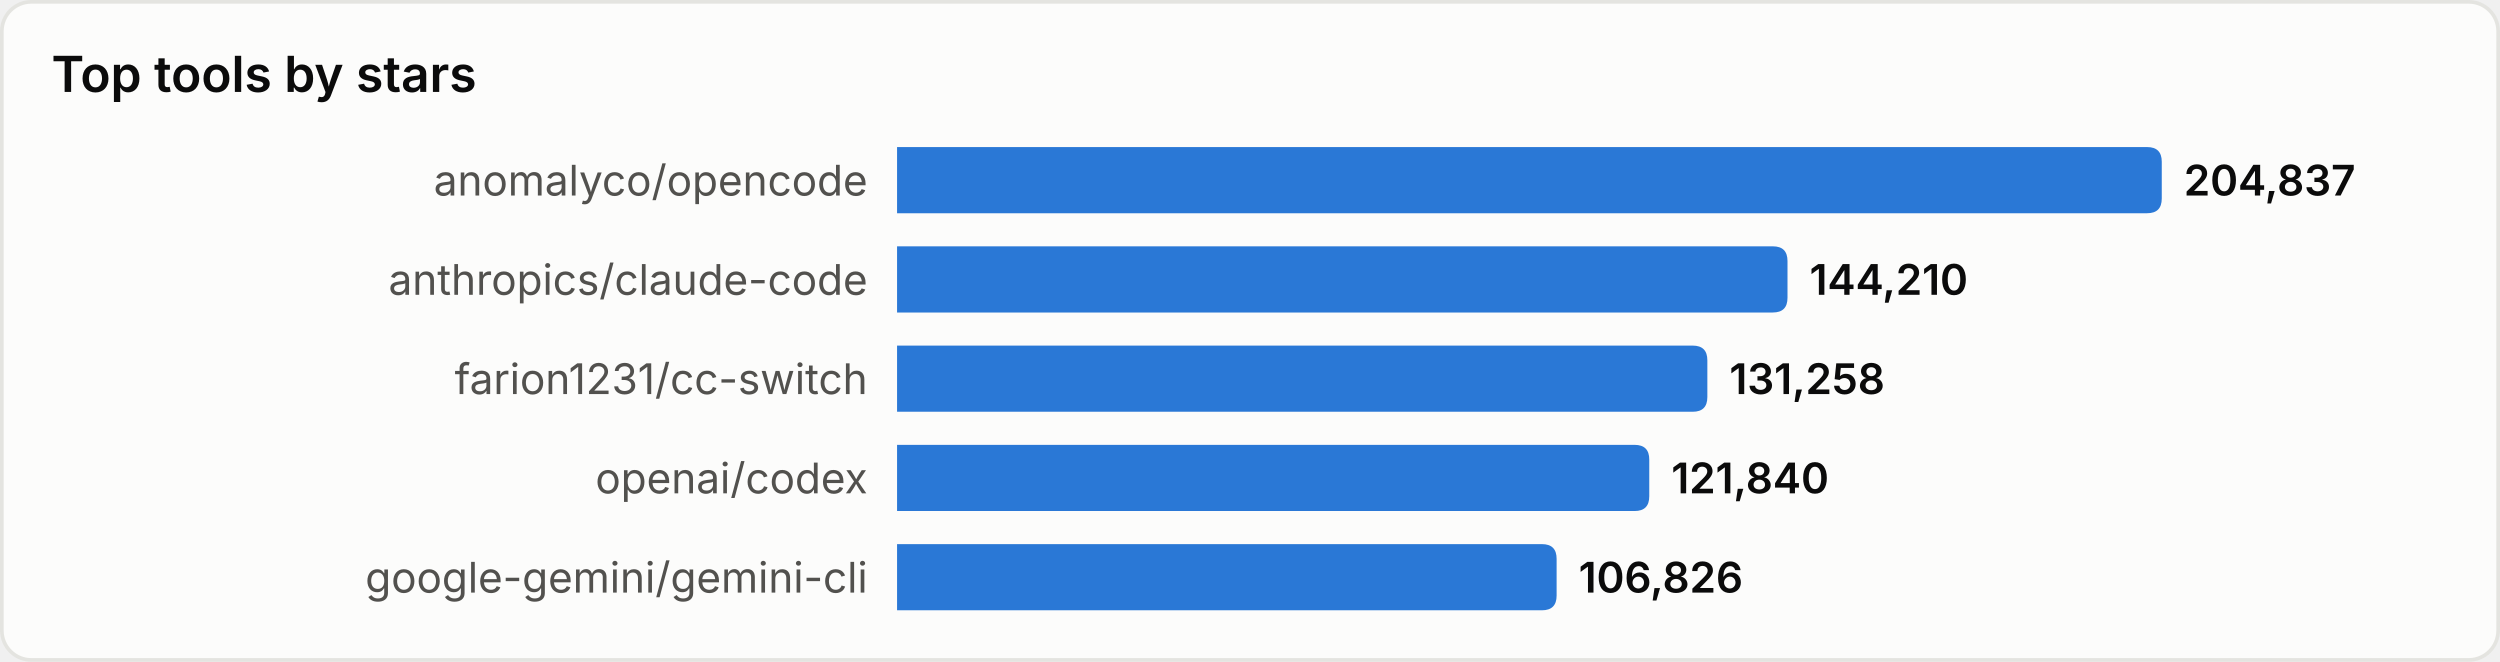
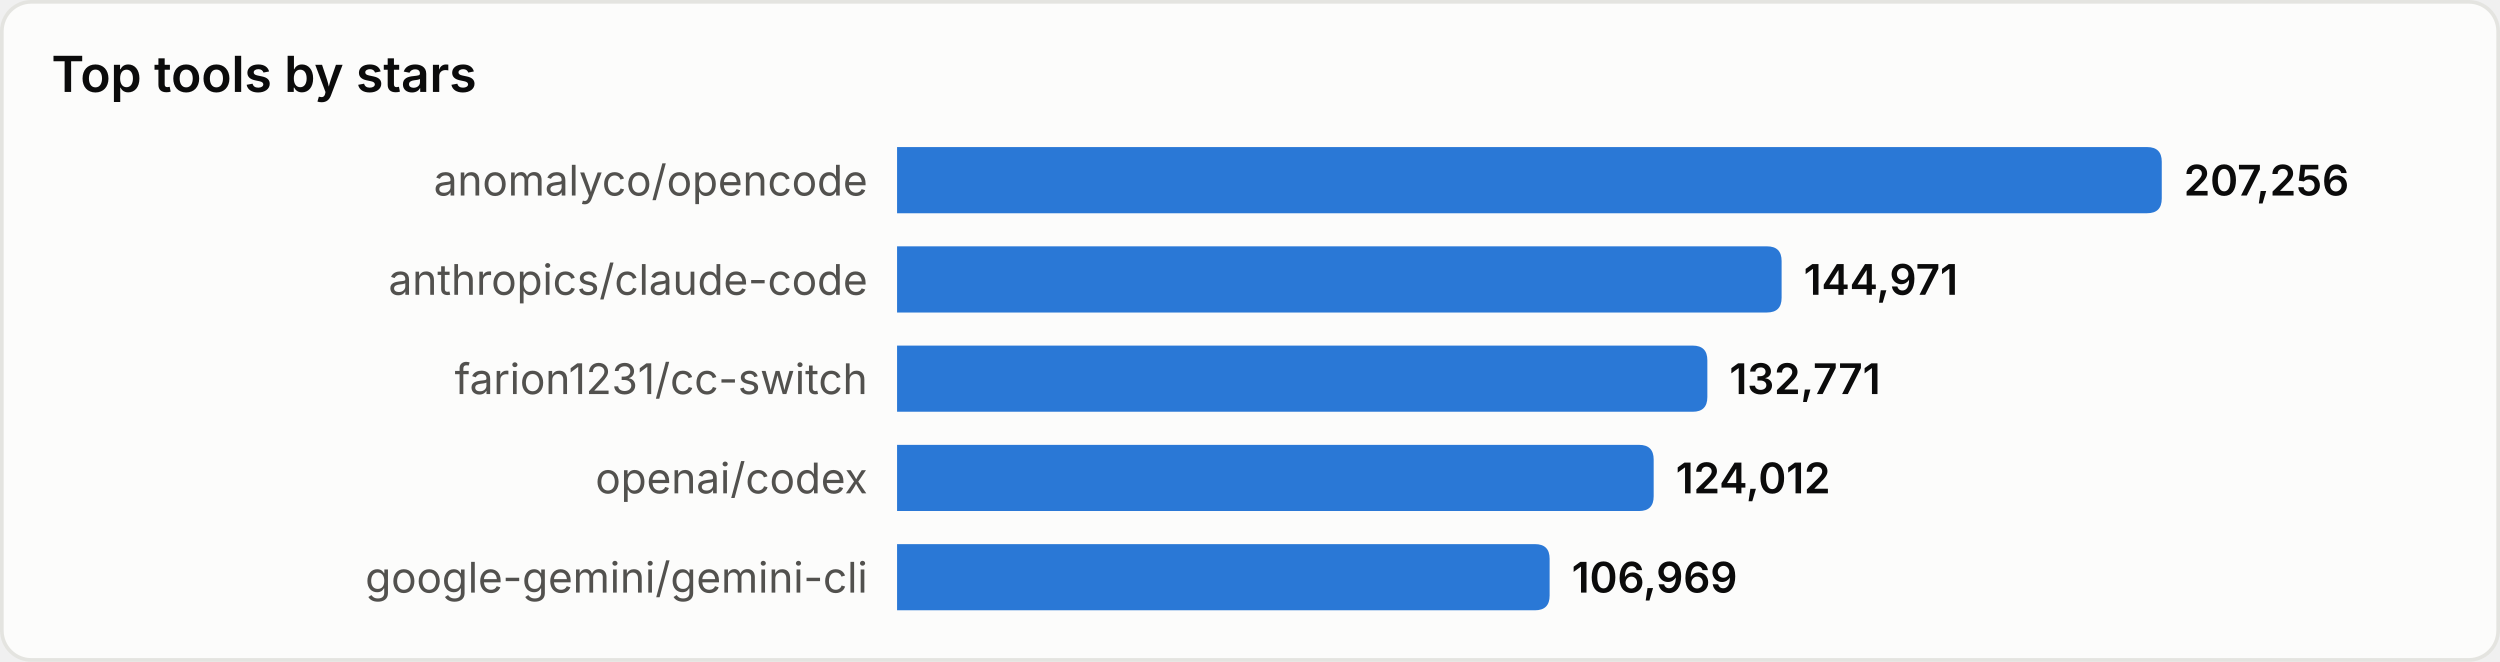
<svg xmlns="http://www.w3.org/2000/svg" width="680" height="180" viewBox="0 0 680 180" role="img" aria-label="Top tools by stars">
  <style>
text{font-family:system-ui,-apple-system,'Segoe UI',sans-serif}
.srf{fill:#fcfcfb;stroke:#e4e4e0}.ttl{fill:#0b0b0b;font-size:13.5px;font-weight:600}
.lbl{fill:#52514e;font-size:11.5px}.val{fill:#0b0b0b;font-size:11.5px;font-weight:600}
.bar{fill:#2a78d6}
@media(prefers-color-scheme:dark){
.srf{fill:#1a1a19;stroke:#33332f}.ttl{fill:#ffffff}
.lbl{fill:#c3c2b7}.val{fill:#ffffff}.bar{fill:#3987e5}
}
</style>
  <rect x="0.5" y="0.5" width="679" height="179" rx="8" class="srf" />
  <text x="14" y="25" class="ttl">Top tools by stars</text>
  <text x="236" y="49.0" class="lbl" text-anchor="end" dominant-baseline="central">anomalyco/opencode</text>
  <path d="M244,40 h340.0 q4,0 4,4 v10 q0,4 -4,4 h-340.0 z" class="bar" />
-   <text x="594.0" y="49.0" class="val" dominant-baseline="central">204,837</text>
+   <text x="594.0" y="49.0" class="val" dominant-baseline="central">207,256</text>
  <text x="236" y="76.0" class="lbl" text-anchor="end" dominant-baseline="central">anthropics/claude-code</text>
-   <path d="M244,67 h238.2 q4,0 4,4 v10 q0,4 -4,4 h-238.2 z" class="bar" />
-   <text x="492.2" y="76.0" class="val" dominant-baseline="central">144,210</text>
+   <path d="M244,67 h236.6 q4,0 4,4 v10 q0,4 -4,4 h-236.6 z" class="bar" />
+   <text x="490.6" y="76.0" class="val" dominant-baseline="central">144,971</text>
  <text x="236" y="103.0" class="lbl" text-anchor="end" dominant-baseline="central">farion1231/cc-switch</text>
  <path d="M244,94 h216.4 q4,0 4,4 v10 q0,4 -4,4 h-216.4 z" class="bar" />
-   <text x="470.4" y="103.0" class="val" dominant-baseline="central">131,258</text>
+   <text x="470.4" y="103.0" class="val" dominant-baseline="central">132,771</text>
  <text x="236" y="130.0" class="lbl" text-anchor="end" dominant-baseline="central">openai/codex</text>
-   <path d="M244,121 h200.6 q4,0 4,4 v10 q0,4 -4,4 h-200.6 z" class="bar" />
-   <text x="454.6" y="130.0" class="val" dominant-baseline="central">121,840</text>
+   <path d="M244,121 h201.8 q4,0 4,4 v10 q0,4 -4,4 h-201.8 z" class="bar" />
+   <text x="455.8" y="130.0" class="val" dominant-baseline="central">124,012</text>
  <text x="236" y="157.0" class="lbl" text-anchor="end" dominant-baseline="central">google-gemini/gemini-cli</text>
-   <path d="M244,148 h175.4 q4,0 4,4 v10 q0,4 -4,4 h-175.4 z" class="bar" />
-   <text x="429.4" y="157.0" class="val" dominant-baseline="central">106,826</text>
+   <path d="M244,148 h173.5 q4,0 4,4 v10 q0,4 -4,4 h-173.5 z" class="bar" />
+   <text x="427.5" y="157.0" class="val" dominant-baseline="central">106,969</text>
</svg>
